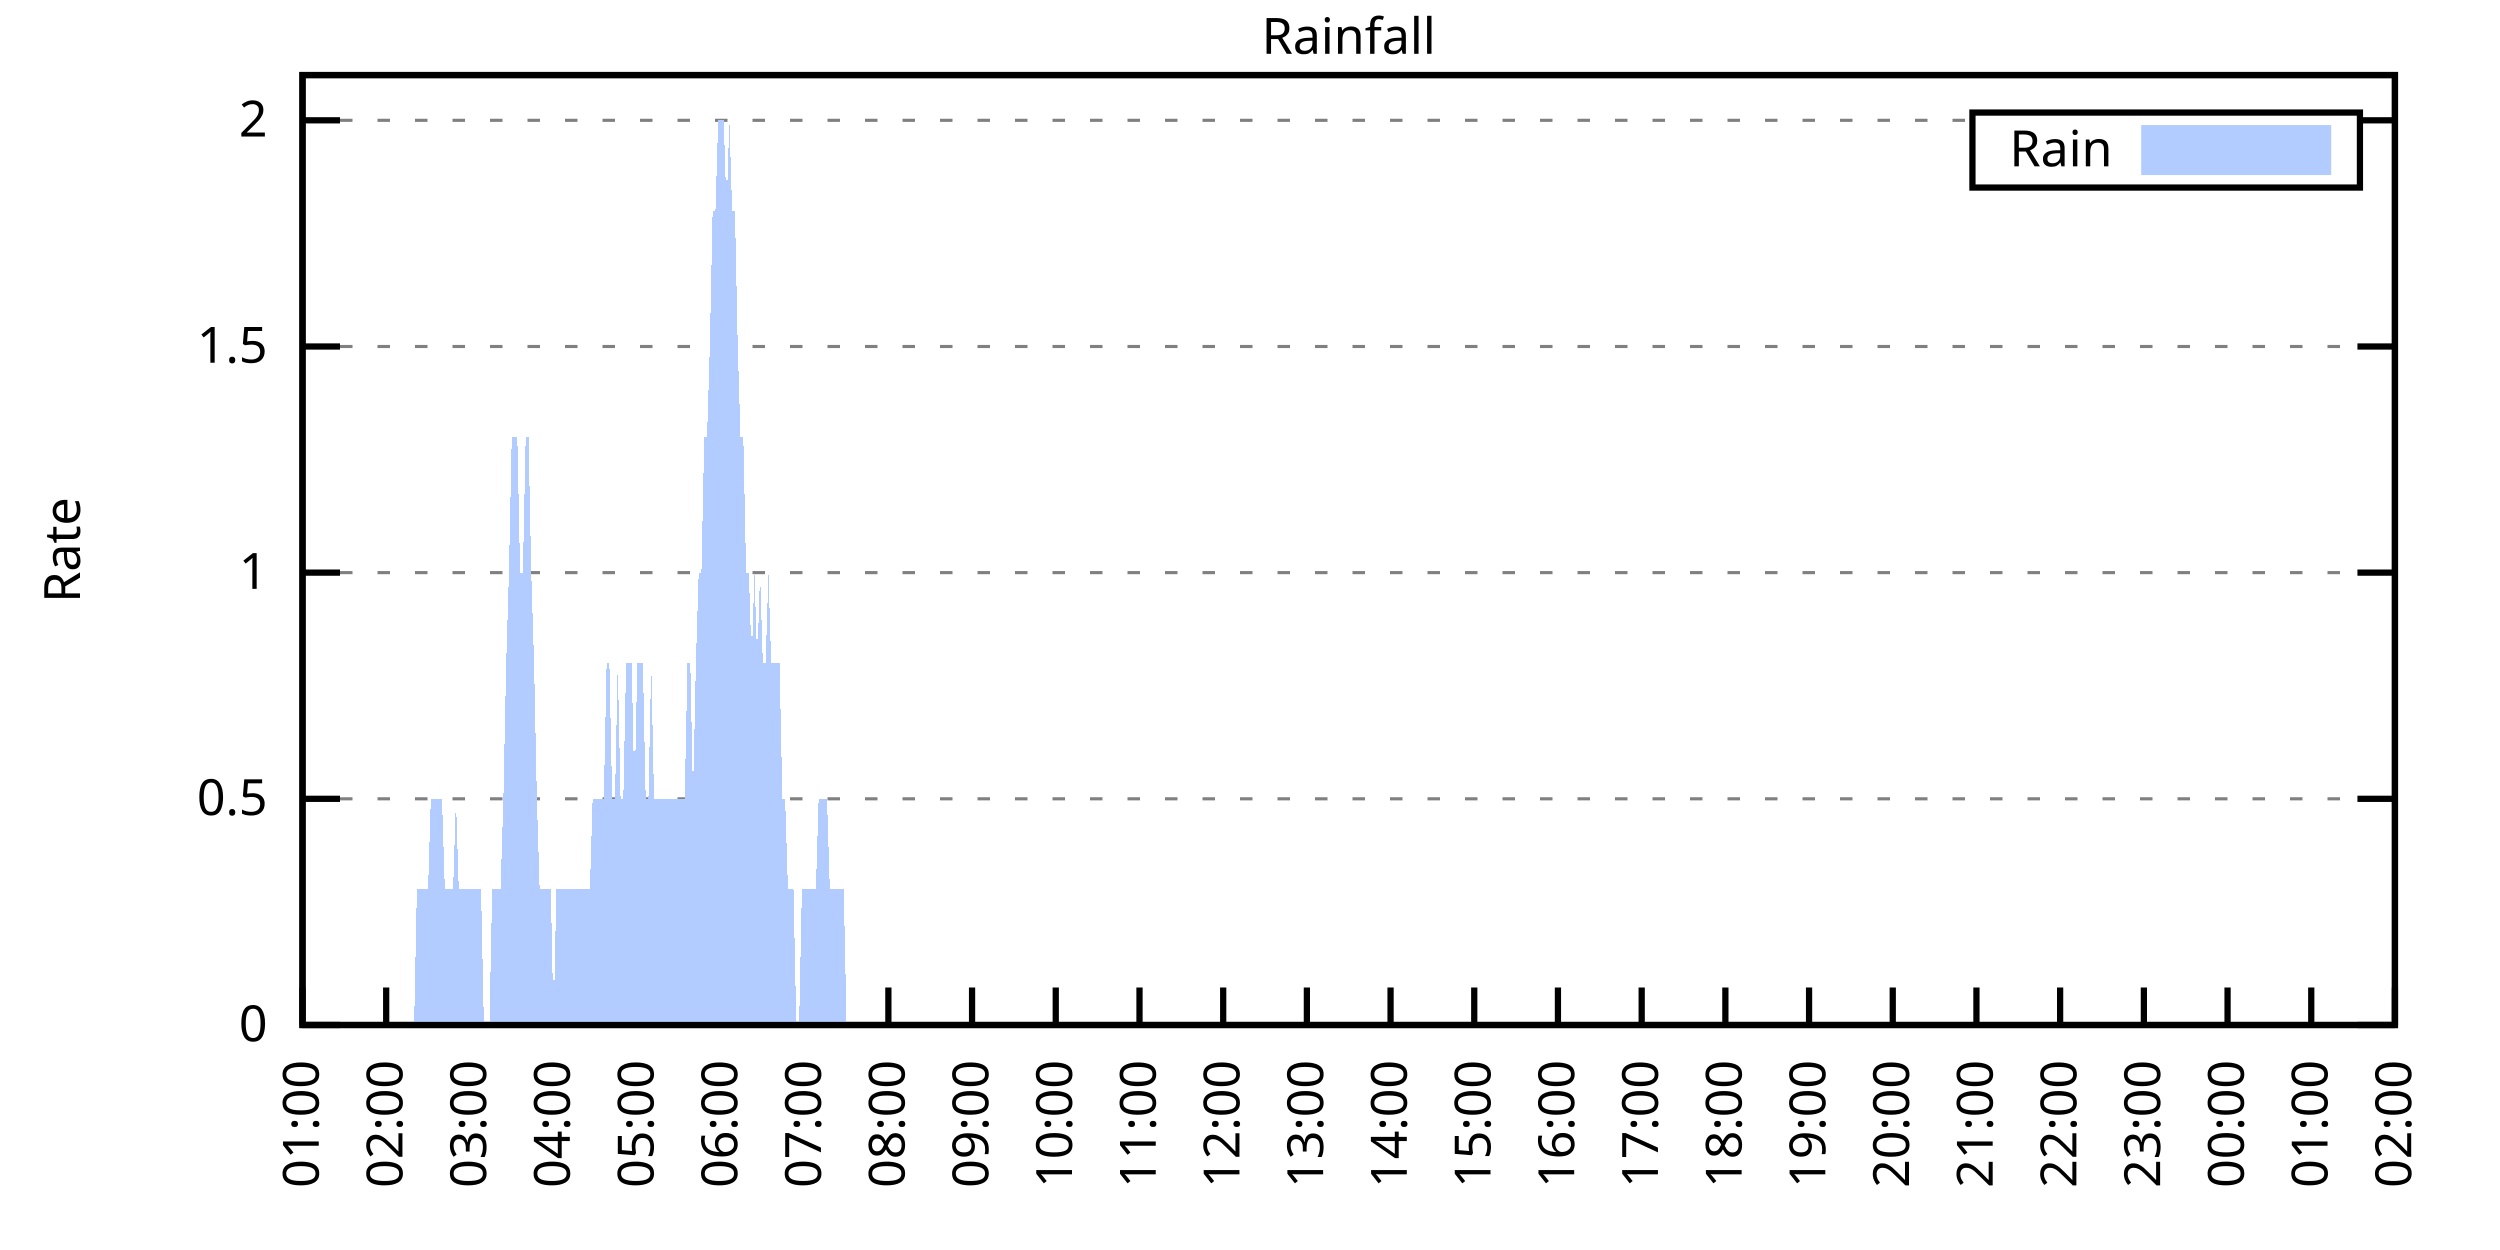
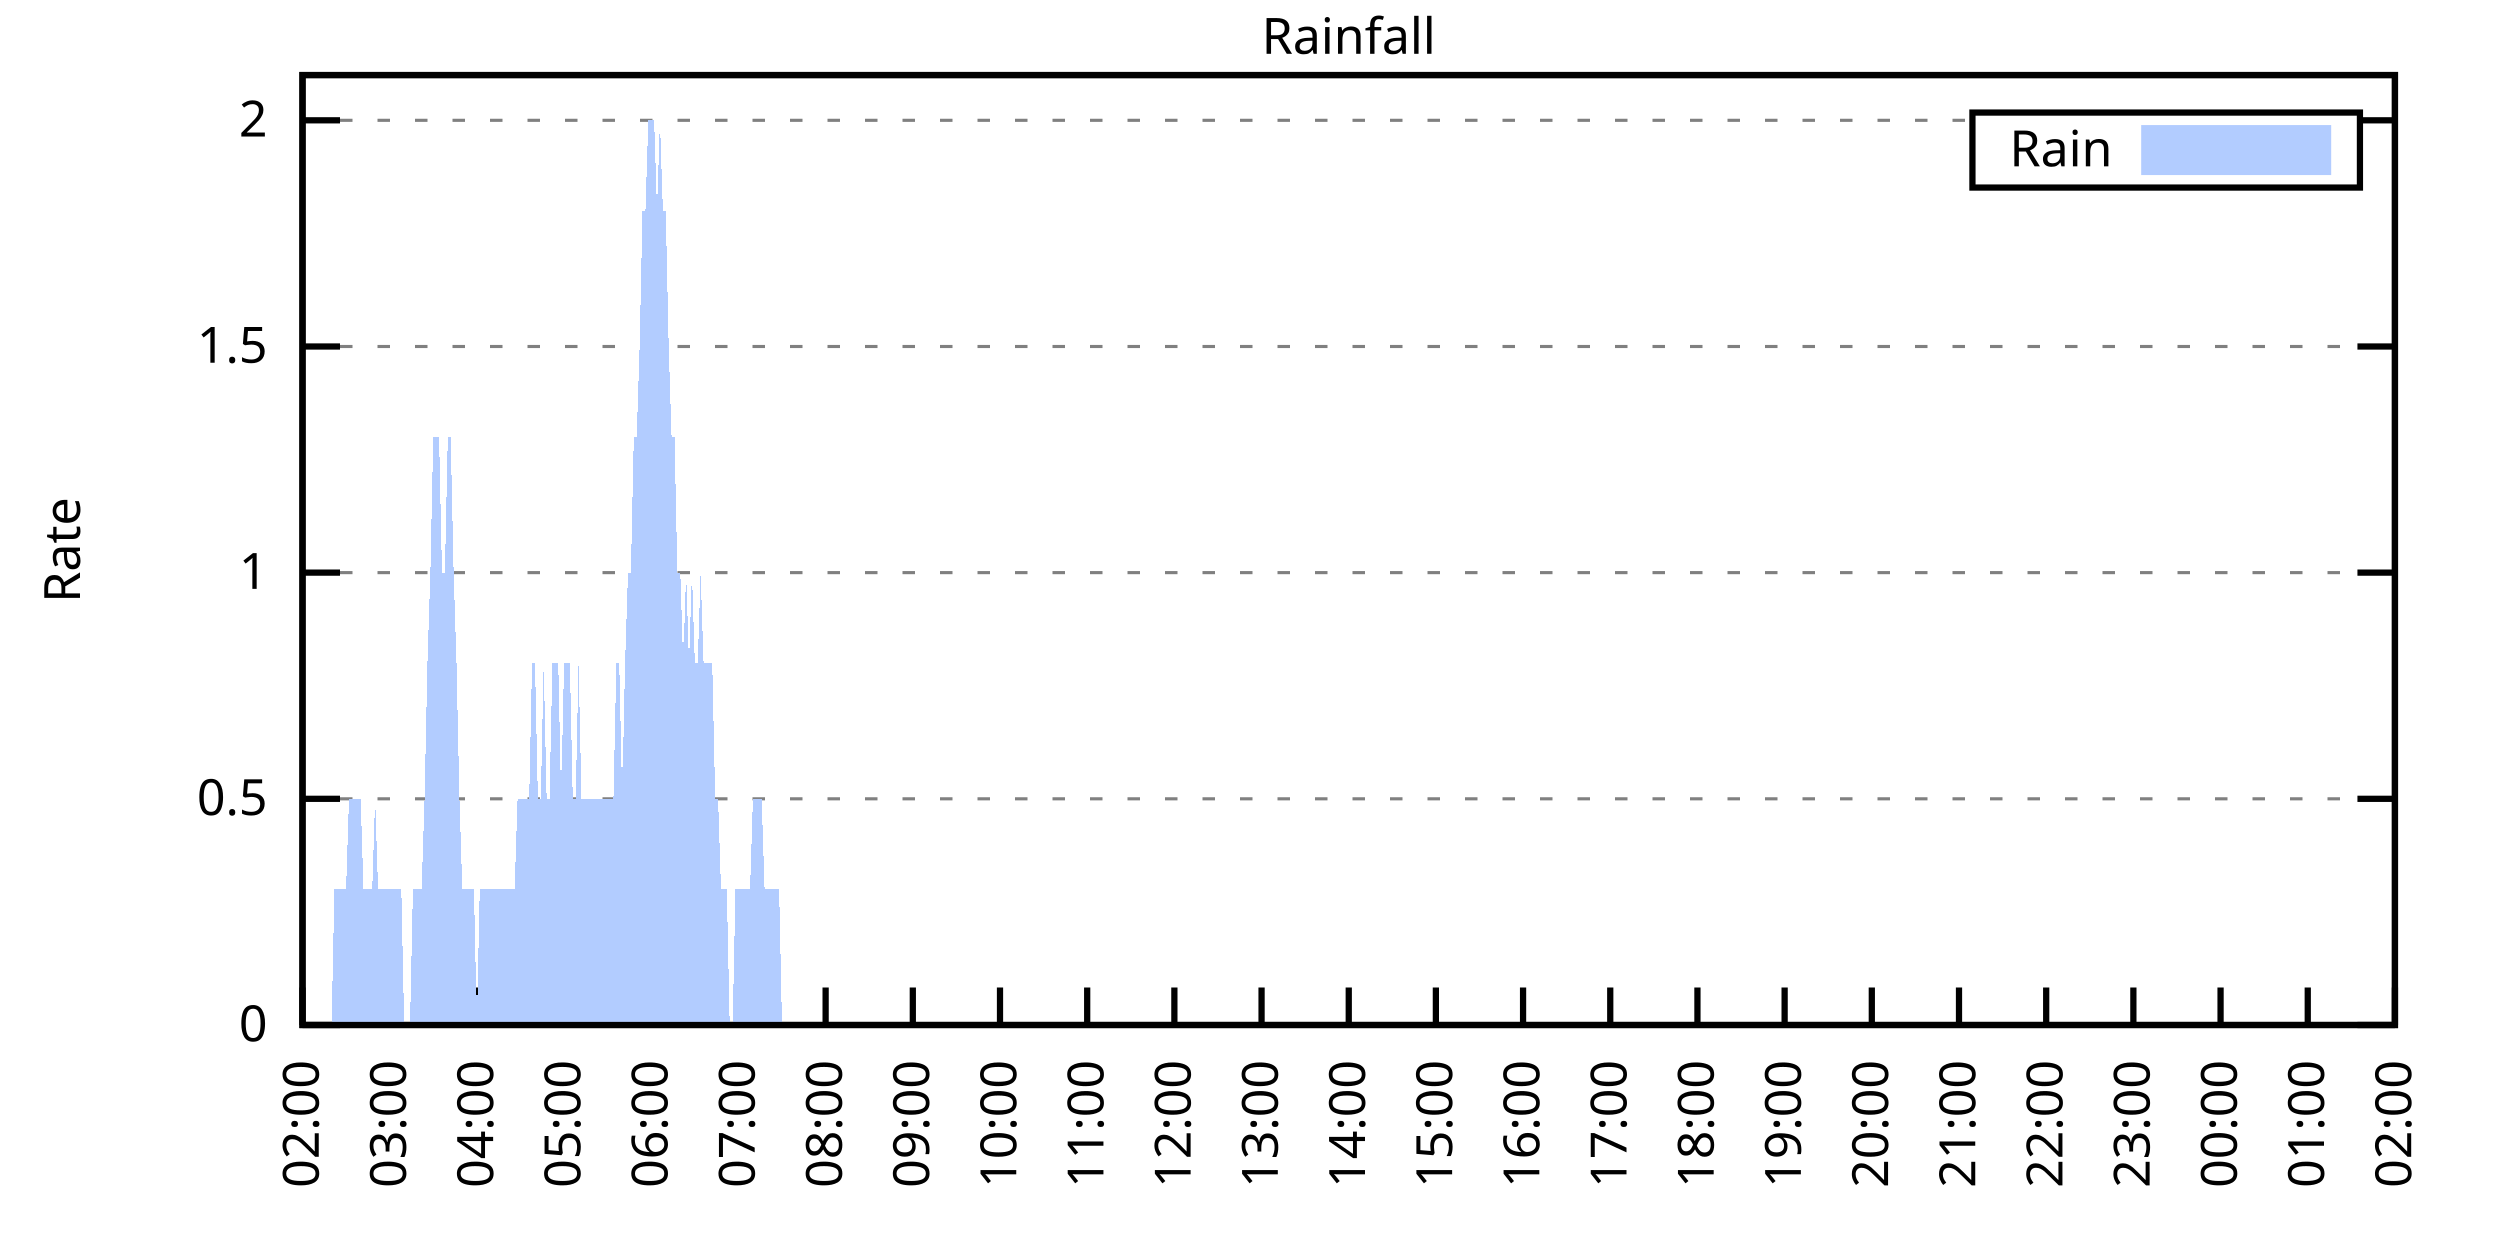
<svg xmlns="http://www.w3.org/2000/svg" xmlns:xlink="http://www.w3.org/1999/xlink" width="400" height="200" viewBox="0 0 400 200">
  <g id="gnuplot_canvas">
    <rect x="0" y="0" width="400" height="200" fill="none" />
    <defs>
      <circle id="gpDot" r="0.5" stroke-width="0.5" stroke="currentColor" />
      <path id="gpPt0" stroke-width="0.333" stroke="currentColor" d="M-1,0 h2 M0,-1 v2" />
      <path id="gpPt1" stroke-width="0.333" stroke="currentColor" d="M-1,-1 L1,1 M1,-1 L-1,1" />
      <path id="gpPt2" stroke-width="0.333" stroke="currentColor" d="M-1,0 L1,0 M0,-1 L0,1 M-1,-1 L1,1 M-1,1 L1,-1" />
      <rect id="gpPt3" stroke-width="0.333" stroke="currentColor" x="-1" y="-1" width="2" height="2" />
      <rect id="gpPt4" stroke-width="0.333" stroke="currentColor" fill="currentColor" x="-1" y="-1" width="2" height="2" />
      <circle id="gpPt5" stroke-width="0.333" stroke="currentColor" cx="0" cy="0" r="1" />
      <use xlink:href="#gpPt5" id="gpPt6" fill="currentColor" stroke="none" />
      <path id="gpPt7" stroke-width="0.333" stroke="currentColor" d="M0,-1.33 L-1.33,0.67 L1.33,0.67 z" />
      <use xlink:href="#gpPt7" id="gpPt8" fill="currentColor" stroke="none" />
      <use xlink:href="#gpPt7" id="gpPt9" stroke="currentColor" transform="rotate(180)" />
      <use xlink:href="#gpPt9" id="gpPt10" fill="currentColor" stroke="none" />
      <use xlink:href="#gpPt3" id="gpPt11" stroke="currentColor" transform="rotate(45)" />
      <use xlink:href="#gpPt11" id="gpPt12" fill="currentColor" stroke="none" />
      <path id="gpPt13" stroke-width="0.333" stroke="currentColor" d="M0,1.330 L1.265,0.411 L0.782,-1.067 L-0.782,-1.076 L-1.265,0.411 z" />
      <use xlink:href="#gpPt13" id="gpPt14" fill="currentColor" stroke="none" />
      <filter id="textbox" filterUnits="objectBoundingBox" x="0" y="0" height="1" width="1">
        <feFlood flood-color="white" flood-opacity="1" result="bgnd" />
        <feComposite in="SourceGraphic" in2="bgnd" operator="atop" />
      </filter>
      <filter id="greybox" filterUnits="objectBoundingBox" x="0" y="0" height="1" width="1">
        <feFlood flood-color="lightgrey" flood-opacity="1" result="grey" />
        <feComposite in="SourceGraphic" in2="grey" operator="atop" />
      </filter>
    </defs>
    <g fill="none" color="white" stroke="currentColor" stroke-width="1.00" stroke-linecap="butt" stroke-linejoin="miter">
</g>
    <g fill="none" color="black" stroke="currentColor" stroke-width="1.00" stroke-linecap="butt" stroke-linejoin="miter">
      <g stroke="none" shape-rendering="crispEdges">
        <polygon fill="rgb(255, 255, 255)" points="48.40,164.00 383.18,164.00 383.18,12.02 48.40,12.02 " />
      </g>
    </g>
    <g fill="none" color="black" stroke="currentColor" stroke-width="1.00" stroke-linecap="butt" stroke-linejoin="miter">
</g>
    <g fill="none" color="black" stroke="black" stroke-width="0.50" stroke-linecap="butt" stroke-linejoin="miter">
</g>
    <g fill="none" color="gray" stroke="currentColor" stroke-width="0.50" stroke-linecap="butt" stroke-linejoin="miter">
      <path stroke="gray" stroke-dasharray="2,4" class="gridline" d="M48.40,164.00 L383.19,164.00  " />
    </g>
    <g fill="none" color="gray" stroke="gray" stroke-width="1.00" stroke-linecap="butt" stroke-linejoin="miter">
</g>
    <g fill="none" color="black" stroke="currentColor" stroke-width="1.00" stroke-linecap="butt" stroke-linejoin="miter">
      <path stroke="black" d="M48.40,164.00 L54.40,164.00 M383.19,164.00 L377.19,164.00  " />
      <g transform="translate(42.80,166.60)" stroke="none" fill="black" font-family="Sans" font-size="8.00" text-anchor="end">
        <text>
          <tspan font-family="Sans"> 0</tspan>
        </text>
      </g>
    </g>
    <g fill="none" color="black" stroke="currentColor" stroke-width="1.00" stroke-linecap="butt" stroke-linejoin="miter">
</g>
    <g fill="none" color="black" stroke="black" stroke-width="0.50" stroke-linecap="butt" stroke-linejoin="miter">
</g>
    <g fill="none" color="gray" stroke="currentColor" stroke-width="0.50" stroke-linecap="butt" stroke-linejoin="miter">
      <path stroke="gray" stroke-dasharray="2,4" class="gridline" d="M48.40,127.81 L383.19,127.81  " />
    </g>
    <g fill="none" color="gray" stroke="gray" stroke-width="1.00" stroke-linecap="butt" stroke-linejoin="miter">
</g>
    <g fill="none" color="black" stroke="currentColor" stroke-width="1.00" stroke-linecap="butt" stroke-linejoin="miter">
      <path stroke="black" d="M48.40,127.81 L54.40,127.81 M383.19,127.81 L377.19,127.81  " />
      <g transform="translate(42.80,130.41)" stroke="none" fill="black" font-family="Sans" font-size="8.00" text-anchor="end">
        <text>
          <tspan font-family="Sans"> 0.5</tspan>
        </text>
      </g>
    </g>
    <g fill="none" color="black" stroke="currentColor" stroke-width="1.00" stroke-linecap="butt" stroke-linejoin="miter">
</g>
    <g fill="none" color="black" stroke="black" stroke-width="0.50" stroke-linecap="butt" stroke-linejoin="miter">
</g>
    <g fill="none" color="gray" stroke="currentColor" stroke-width="0.50" stroke-linecap="butt" stroke-linejoin="miter">
      <path stroke="gray" stroke-dasharray="2,4" class="gridline" d="M48.40,91.62 L383.19,91.62  " />
    </g>
    <g fill="none" color="gray" stroke="gray" stroke-width="1.00" stroke-linecap="butt" stroke-linejoin="miter">
</g>
    <g fill="none" color="black" stroke="currentColor" stroke-width="1.00" stroke-linecap="butt" stroke-linejoin="miter">
      <path stroke="black" d="M48.40,91.62 L54.40,91.62 M383.19,91.62 L377.19,91.62  " />
      <g transform="translate(42.80,94.22)" stroke="none" fill="black" font-family="Sans" font-size="8.00" text-anchor="end">
        <text>
          <tspan font-family="Sans"> 1</tspan>
        </text>
      </g>
    </g>
    <g fill="none" color="black" stroke="currentColor" stroke-width="1.00" stroke-linecap="butt" stroke-linejoin="miter">
</g>
    <g fill="none" color="black" stroke="black" stroke-width="0.50" stroke-linecap="butt" stroke-linejoin="miter">
</g>
    <g fill="none" color="gray" stroke="currentColor" stroke-width="0.50" stroke-linecap="butt" stroke-linejoin="miter">
      <path stroke="gray" stroke-dasharray="2,4" class="gridline" d="M48.40,55.44 L383.19,55.44  " />
    </g>
    <g fill="none" color="gray" stroke="gray" stroke-width="1.00" stroke-linecap="butt" stroke-linejoin="miter">
</g>
    <g fill="none" color="black" stroke="currentColor" stroke-width="1.00" stroke-linecap="butt" stroke-linejoin="miter">
      <path stroke="black" d="M48.40,55.44 L54.40,55.44 M383.19,55.44 L377.19,55.44  " />
      <g transform="translate(42.80,58.04)" stroke="none" fill="black" font-family="Sans" font-size="8.00" text-anchor="end">
        <text>
          <tspan font-family="Sans"> 1.5</tspan>
        </text>
      </g>
    </g>
    <g fill="none" color="black" stroke="currentColor" stroke-width="1.00" stroke-linecap="butt" stroke-linejoin="miter">
</g>
    <g fill="none" color="black" stroke="black" stroke-width="0.50" stroke-linecap="butt" stroke-linejoin="miter">
</g>
    <g fill="none" color="gray" stroke="currentColor" stroke-width="0.50" stroke-linecap="butt" stroke-linejoin="miter">
      <path stroke="gray" stroke-dasharray="2,4" class="gridline" d="M48.40,19.25 L315.59,19.25 M377.59,19.25 L383.19,19.25  " />
    </g>
    <g fill="none" color="gray" stroke="gray" stroke-width="1.00" stroke-linecap="butt" stroke-linejoin="miter">
</g>
    <g fill="none" color="black" stroke="currentColor" stroke-width="1.00" stroke-linecap="butt" stroke-linejoin="miter">
      <path stroke="black" d="M48.40,19.25 L54.40,19.25 M383.19,19.25 L377.19,19.25  " />
      <g transform="translate(42.80,21.85)" stroke="none" fill="black" font-family="Sans" font-size="8.00" text-anchor="end">
        <text>
          <tspan font-family="Sans"> 2</tspan>
        </text>
      </g>
    </g>
    <g fill="none" color="black" stroke="currentColor" stroke-width="1.00" stroke-linecap="butt" stroke-linejoin="miter">
      <path stroke="black" d="M48.40,164.00 L48.40,158.00  " />
      <g transform="translate(51.00,169.60) rotate(270.00)" stroke="none" fill="black" font-family="Sans" font-size="8.00" text-anchor="end">
        <text>
-           <tspan font-family="Sans">01:00</tspan>
-         </text>
-       </g>
-     </g>
-     <g fill="none" color="black" stroke="currentColor" stroke-width="1.00" stroke-linecap="butt" stroke-linejoin="miter">
-       <path stroke="black" d="M61.79,164.00 L61.79,158.00  " />
-       <g transform="translate(64.39,169.60) rotate(270.00)" stroke="none" fill="black" font-family="Sans" font-size="8.00" text-anchor="end">
-         <text>
          <tspan font-family="Sans">02:00</tspan>
        </text>
      </g>
    </g>
    <g fill="none" color="black" stroke="currentColor" stroke-width="1.00" stroke-linecap="butt" stroke-linejoin="miter">
-       <path stroke="black" d="M75.18,164.00 L75.18,158.00  " />
-       <g transform="translate(77.78,169.60) rotate(270.00)" stroke="none" fill="black" font-family="Sans" font-size="8.00" text-anchor="end">
+       <path stroke="black" d="M62.35,164.00 L62.35,158.00  " />
+       <g transform="translate(64.95,169.60) rotate(270.00)" stroke="none" fill="black" font-family="Sans" font-size="8.00" text-anchor="end">
        <text>
          <tspan font-family="Sans">03:00</tspan>
        </text>
      </g>
    </g>
    <g fill="none" color="black" stroke="currentColor" stroke-width="1.00" stroke-linecap="butt" stroke-linejoin="miter">
-       <path stroke="black" d="M88.57,164.00 L88.57,158.00  " />
-       <g transform="translate(91.17,169.60) rotate(270.00)" stroke="none" fill="black" font-family="Sans" font-size="8.00" text-anchor="end">
+       <path stroke="black" d="M76.30,164.00 L76.30,158.00  " />
+       <g transform="translate(78.90,169.60) rotate(270.00)" stroke="none" fill="black" font-family="Sans" font-size="8.00" text-anchor="end">
        <text>
          <tspan font-family="Sans">04:00</tspan>
        </text>
      </g>
    </g>
    <g fill="none" color="black" stroke="currentColor" stroke-width="1.00" stroke-linecap="butt" stroke-linejoin="miter">
-       <path stroke="black" d="M101.97,164.00 L101.97,158.00  " />
-       <g transform="translate(104.57,169.60) rotate(270.00)" stroke="none" fill="black" font-family="Sans" font-size="8.00" text-anchor="end">
+       <path stroke="black" d="M90.25,164.00 L90.25,158.00  " />
+       <g transform="translate(92.85,169.60) rotate(270.00)" stroke="none" fill="black" font-family="Sans" font-size="8.00" text-anchor="end">
        <text>
          <tspan font-family="Sans">05:00</tspan>
        </text>
      </g>
    </g>
    <g fill="none" color="black" stroke="currentColor" stroke-width="1.00" stroke-linecap="butt" stroke-linejoin="miter">
-       <path stroke="black" d="M115.36,164.00 L115.36,158.00  " />
-       <g transform="translate(117.96,169.60) rotate(270.00)" stroke="none" fill="black" font-family="Sans" font-size="8.00" text-anchor="end">
+       <path stroke="black" d="M104.20,164.00 L104.20,158.00  " />
+       <g transform="translate(106.80,169.60) rotate(270.00)" stroke="none" fill="black" font-family="Sans" font-size="8.00" text-anchor="end">
        <text>
          <tspan font-family="Sans">06:00</tspan>
        </text>
      </g>
    </g>
    <g fill="none" color="black" stroke="currentColor" stroke-width="1.00" stroke-linecap="butt" stroke-linejoin="miter">
-       <path stroke="black" d="M128.75,164.00 L128.75,158.00  " />
-       <g transform="translate(131.35,169.60) rotate(270.00)" stroke="none" fill="black" font-family="Sans" font-size="8.00" text-anchor="end">
+       <path stroke="black" d="M118.15,164.00 L118.15,158.00  " />
+       <g transform="translate(120.75,169.60) rotate(270.00)" stroke="none" fill="black" font-family="Sans" font-size="8.00" text-anchor="end">
        <text>
          <tspan font-family="Sans">07:00</tspan>
        </text>
      </g>
    </g>
    <g fill="none" color="black" stroke="currentColor" stroke-width="1.00" stroke-linecap="butt" stroke-linejoin="miter">
-       <path stroke="black" d="M142.14,164.00 L142.14,158.00  " />
-       <g transform="translate(144.74,169.60) rotate(270.00)" stroke="none" fill="black" font-family="Sans" font-size="8.00" text-anchor="end">
+       <path stroke="black" d="M132.10,164.00 L132.10,158.00  " />
+       <g transform="translate(134.70,169.60) rotate(270.00)" stroke="none" fill="black" font-family="Sans" font-size="8.00" text-anchor="end">
        <text>
          <tspan font-family="Sans">08:00</tspan>
        </text>
      </g>
    </g>
    <g fill="none" color="black" stroke="currentColor" stroke-width="1.00" stroke-linecap="butt" stroke-linejoin="miter">
-       <path stroke="black" d="M155.53,164.00 L155.53,158.00  " />
-       <g transform="translate(158.13,169.60) rotate(270.00)" stroke="none" fill="black" font-family="Sans" font-size="8.00" text-anchor="end">
+       <path stroke="black" d="M146.05,164.00 L146.05,158.00  " />
+       <g transform="translate(148.65,169.60) rotate(270.00)" stroke="none" fill="black" font-family="Sans" font-size="8.00" text-anchor="end">
        <text>
          <tspan font-family="Sans">09:00</tspan>
        </text>
      </g>
    </g>
    <g fill="none" color="black" stroke="currentColor" stroke-width="1.00" stroke-linecap="butt" stroke-linejoin="miter">
-       <path stroke="black" d="M168.92,164.00 L168.92,158.00  " />
-       <g transform="translate(171.52,169.60) rotate(270.00)" stroke="none" fill="black" font-family="Sans" font-size="8.00" text-anchor="end">
+       <path stroke="black" d="M160.00,164.00 L160.00,158.00  " />
+       <g transform="translate(162.60,169.60) rotate(270.00)" stroke="none" fill="black" font-family="Sans" font-size="8.00" text-anchor="end">
        <text>
          <tspan font-family="Sans">10:00</tspan>
        </text>
      </g>
    </g>
    <g fill="none" color="black" stroke="currentColor" stroke-width="1.00" stroke-linecap="butt" stroke-linejoin="miter">
-       <path stroke="black" d="M182.32,164.00 L182.32,158.00  " />
-       <g transform="translate(184.92,169.60) rotate(270.00)" stroke="none" fill="black" font-family="Sans" font-size="8.00" text-anchor="end">
+       <path stroke="black" d="M173.95,164.00 L173.95,158.00  " />
+       <g transform="translate(176.55,169.60) rotate(270.00)" stroke="none" fill="black" font-family="Sans" font-size="8.00" text-anchor="end">
        <text>
          <tspan font-family="Sans">11:00</tspan>
        </text>
      </g>
    </g>
    <g fill="none" color="black" stroke="currentColor" stroke-width="1.00" stroke-linecap="butt" stroke-linejoin="miter">
-       <path stroke="black" d="M195.71,164.00 L195.71,158.00  " />
-       <g transform="translate(198.31,169.60) rotate(270.00)" stroke="none" fill="black" font-family="Sans" font-size="8.00" text-anchor="end">
+       <path stroke="black" d="M187.90,164.00 L187.90,158.00  " />
+       <g transform="translate(190.50,169.60) rotate(270.00)" stroke="none" fill="black" font-family="Sans" font-size="8.00" text-anchor="end">
        <text>
          <tspan font-family="Sans">12:00</tspan>
        </text>
      </g>
    </g>
    <g fill="none" color="black" stroke="currentColor" stroke-width="1.00" stroke-linecap="butt" stroke-linejoin="miter">
-       <path stroke="black" d="M209.10,164.00 L209.10,158.00  " />
-       <g transform="translate(211.70,169.60) rotate(270.00)" stroke="none" fill="black" font-family="Sans" font-size="8.00" text-anchor="end">
+       <path stroke="black" d="M201.85,164.00 L201.85,158.00  " />
+       <g transform="translate(204.45,169.60) rotate(270.00)" stroke="none" fill="black" font-family="Sans" font-size="8.00" text-anchor="end">
        <text>
          <tspan font-family="Sans">13:00</tspan>
        </text>
      </g>
    </g>
    <g fill="none" color="black" stroke="currentColor" stroke-width="1.00" stroke-linecap="butt" stroke-linejoin="miter">
-       <path stroke="black" d="M222.49,164.00 L222.49,158.00  " />
-       <g transform="translate(225.09,169.60) rotate(270.00)" stroke="none" fill="black" font-family="Sans" font-size="8.00" text-anchor="end">
+       <path stroke="black" d="M215.80,164.00 L215.80,158.00  " />
+       <g transform="translate(218.40,169.60) rotate(270.00)" stroke="none" fill="black" font-family="Sans" font-size="8.00" text-anchor="end">
        <text>
          <tspan font-family="Sans">14:00</tspan>
        </text>
      </g>
    </g>
    <g fill="none" color="black" stroke="currentColor" stroke-width="1.00" stroke-linecap="butt" stroke-linejoin="miter">
-       <path stroke="black" d="M235.88,164.00 L235.88,158.00  " />
-       <g transform="translate(238.48,169.60) rotate(270.00)" stroke="none" fill="black" font-family="Sans" font-size="8.00" text-anchor="end">
+       <path stroke="black" d="M229.74,164.00 L229.74,158.00  " />
+       <g transform="translate(232.34,169.60) rotate(270.00)" stroke="none" fill="black" font-family="Sans" font-size="8.00" text-anchor="end">
        <text>
          <tspan font-family="Sans">15:00</tspan>
        </text>
      </g>
    </g>
    <g fill="none" color="black" stroke="currentColor" stroke-width="1.00" stroke-linecap="butt" stroke-linejoin="miter">
-       <path stroke="black" d="M249.27,164.00 L249.27,158.00  " />
-       <g transform="translate(251.87,169.60) rotate(270.00)" stroke="none" fill="black" font-family="Sans" font-size="8.00" text-anchor="end">
+       <path stroke="black" d="M243.69,164.00 L243.69,158.00  " />
+       <g transform="translate(246.29,169.60) rotate(270.00)" stroke="none" fill="black" font-family="Sans" font-size="8.00" text-anchor="end">
        <text>
          <tspan font-family="Sans">16:00</tspan>
        </text>
      </g>
    </g>
    <g fill="none" color="black" stroke="currentColor" stroke-width="1.00" stroke-linecap="butt" stroke-linejoin="miter">
-       <path stroke="black" d="M262.67,164.00 L262.67,158.00  " />
-       <g transform="translate(265.27,169.60) rotate(270.00)" stroke="none" fill="black" font-family="Sans" font-size="8.00" text-anchor="end">
+       <path stroke="black" d="M257.64,164.00 L257.64,158.00  " />
+       <g transform="translate(260.24,169.60) rotate(270.00)" stroke="none" fill="black" font-family="Sans" font-size="8.00" text-anchor="end">
        <text>
          <tspan font-family="Sans">17:00</tspan>
        </text>
      </g>
    </g>
    <g fill="none" color="black" stroke="currentColor" stroke-width="1.00" stroke-linecap="butt" stroke-linejoin="miter">
-       <path stroke="black" d="M276.06,164.00 L276.06,158.00  " />
-       <g transform="translate(278.66,169.60) rotate(270.00)" stroke="none" fill="black" font-family="Sans" font-size="8.00" text-anchor="end">
+       <path stroke="black" d="M271.59,164.00 L271.59,158.00  " />
+       <g transform="translate(274.19,169.60) rotate(270.00)" stroke="none" fill="black" font-family="Sans" font-size="8.00" text-anchor="end">
        <text>
          <tspan font-family="Sans">18:00</tspan>
        </text>
      </g>
    </g>
    <g fill="none" color="black" stroke="currentColor" stroke-width="1.00" stroke-linecap="butt" stroke-linejoin="miter">
-       <path stroke="black" d="M289.45,164.00 L289.45,158.00  " />
-       <g transform="translate(292.05,169.60) rotate(270.00)" stroke="none" fill="black" font-family="Sans" font-size="8.00" text-anchor="end">
+       <path stroke="black" d="M285.54,164.00 L285.54,158.00  " />
+       <g transform="translate(288.14,169.60) rotate(270.00)" stroke="none" fill="black" font-family="Sans" font-size="8.00" text-anchor="end">
        <text>
          <tspan font-family="Sans">19:00</tspan>
        </text>
      </g>
    </g>
    <g fill="none" color="black" stroke="currentColor" stroke-width="1.00" stroke-linecap="butt" stroke-linejoin="miter">
-       <path stroke="black" d="M302.84,164.00 L302.84,158.00  " />
-       <g transform="translate(305.44,169.60) rotate(270.00)" stroke="none" fill="black" font-family="Sans" font-size="8.00" text-anchor="end">
+       <path stroke="black" d="M299.49,164.00 L299.49,158.00  " />
+       <g transform="translate(302.09,169.60) rotate(270.00)" stroke="none" fill="black" font-family="Sans" font-size="8.00" text-anchor="end">
        <text>
          <tspan font-family="Sans">20:00</tspan>
        </text>
      </g>
    </g>
    <g fill="none" color="black" stroke="currentColor" stroke-width="1.00" stroke-linecap="butt" stroke-linejoin="miter">
-       <path stroke="black" d="M316.23,164.00 L316.23,158.00  " />
-       <g transform="translate(318.83,169.60) rotate(270.00)" stroke="none" fill="black" font-family="Sans" font-size="8.00" text-anchor="end">
+       <path stroke="black" d="M313.44,164.00 L313.44,158.00  " />
+       <g transform="translate(316.04,169.60) rotate(270.00)" stroke="none" fill="black" font-family="Sans" font-size="8.00" text-anchor="end">
        <text>
          <tspan font-family="Sans">21:00</tspan>
        </text>
      </g>
    </g>
    <g fill="none" color="black" stroke="currentColor" stroke-width="1.00" stroke-linecap="butt" stroke-linejoin="miter">
-       <path stroke="black" d="M329.62,164.00 L329.62,158.00  " />
-       <g transform="translate(332.22,169.60) rotate(270.00)" stroke="none" fill="black" font-family="Sans" font-size="8.00" text-anchor="end">
+       <path stroke="black" d="M327.39,164.00 L327.39,158.00  " />
+       <g transform="translate(329.99,169.60) rotate(270.00)" stroke="none" fill="black" font-family="Sans" font-size="8.00" text-anchor="end">
        <text>
          <tspan font-family="Sans">22:00</tspan>
        </text>
      </g>
    </g>
    <g fill="none" color="black" stroke="currentColor" stroke-width="1.00" stroke-linecap="butt" stroke-linejoin="miter">
-       <path stroke="black" d="M343.02,164.00 L343.02,158.00  " />
-       <g transform="translate(345.62,169.60) rotate(270.00)" stroke="none" fill="black" font-family="Sans" font-size="8.00" text-anchor="end">
+       <path stroke="black" d="M341.34,164.00 L341.34,158.00  " />
+       <g transform="translate(343.94,169.60) rotate(270.00)" stroke="none" fill="black" font-family="Sans" font-size="8.00" text-anchor="end">
        <text>
          <tspan font-family="Sans">23:00</tspan>
        </text>
      </g>
    </g>
    <g fill="none" color="black" stroke="currentColor" stroke-width="1.00" stroke-linecap="butt" stroke-linejoin="miter">
-       <path stroke="black" d="M356.41,164.00 L356.41,158.00  " />
-       <g transform="translate(359.01,169.60) rotate(270.00)" stroke="none" fill="black" font-family="Sans" font-size="8.00" text-anchor="end">
+       <path stroke="black" d="M355.29,164.00 L355.29,158.00  " />
+       <g transform="translate(357.89,169.60) rotate(270.00)" stroke="none" fill="black" font-family="Sans" font-size="8.00" text-anchor="end">
        <text>
          <tspan font-family="Sans">00:00</tspan>
        </text>
      </g>
    </g>
    <g fill="none" color="black" stroke="currentColor" stroke-width="1.00" stroke-linecap="butt" stroke-linejoin="miter">
-       <path stroke="black" d="M369.80,164.00 L369.80,158.00  " />
-       <g transform="translate(372.40,169.60) rotate(270.00)" stroke="none" fill="black" font-family="Sans" font-size="8.00" text-anchor="end">
+       <path stroke="black" d="M369.24,164.00 L369.24,158.00  " />
+       <g transform="translate(371.84,169.60) rotate(270.00)" stroke="none" fill="black" font-family="Sans" font-size="8.00" text-anchor="end">
        <text>
          <tspan font-family="Sans">01:00</tspan>
        </text>
      </g>
    </g>
    <g fill="none" color="black" stroke="currentColor" stroke-width="1.00" stroke-linecap="butt" stroke-linejoin="miter">
      <path stroke="black" d="M383.19,164.00 L383.19,158.00  " />
      <g transform="translate(385.79,169.60) rotate(270.00)" stroke="none" fill="black" font-family="Sans" font-size="8.00" text-anchor="end">
        <text>
          <tspan font-family="Sans">02:00</tspan>
        </text>
      </g>
    </g>
    <g fill="none" color="black" stroke="currentColor" stroke-width="1.00" stroke-linecap="butt" stroke-linejoin="miter">
</g>
    <g fill="none" color="black" stroke="currentColor" stroke-width="1.00" stroke-linecap="butt" stroke-linejoin="miter">
      <path stroke="black" d="M48.40,12.01 L48.40,164.00 L383.19,164.00 L383.19,12.01 L48.40,12.01 Z  " />
    </g>
    <g fill="none" color="black" stroke="currentColor" stroke-width="1.00" stroke-linecap="butt" stroke-linejoin="miter">
</g>
    <g fill="none" color="black" stroke="currentColor" stroke-width="1.00" stroke-linecap="butt" stroke-linejoin="miter">
      <path stroke="black" d="M315.59,30.01 L315.59,18.01 L377.59,18.01 L377.59,30.01 L315.59,30.01 Z  " />
    </g>
    <g id="Rainfall_plot_1">
      <g fill="none" color="white" stroke="black" stroke-width="2.00" stroke-linecap="butt" stroke-linejoin="miter">
</g>
      <g fill="none" color="black" stroke="currentColor" stroke-width="2.00" stroke-linecap="butt" stroke-linejoin="miter">
        <g transform="translate(337.99,26.61)" stroke="none" fill="black" font-family="Sans" font-size="8.00" text-anchor="end">
          <text>
            <tspan font-family="Sans">Rain</tspan>
          </text>
        </g>
      </g>
      <g fill="none" color="black" stroke="currentColor" stroke-width="2.00" stroke-linecap="butt" stroke-linejoin="miter">
        <g stroke="none" shape-rendering="crispEdges">
          <polygon fill="rgb(178, 204, 255)" points="343.59,27.01 371.99,27.01 371.99,21.01 343.59,21.01 " />
        </g>
        <path stroke="rgb(178, 204, 255)" d="M343.59,27.01 L371.99,27.01 L371.99,21.01 L343.59,21.01 L343.59,27.01 Z  " />
      </g>
      <g fill="none" color="black" stroke="currentColor" stroke-width="2.00" stroke-linecap="butt" stroke-linejoin="miter">
        <g stroke="none" shape-rendering="crispEdges">
-           <polygon fill="rgb(178, 204, 255)" points="58.67,164.00 59.11,164.00 59.56,164.00 60.01,164.00 60.45,164.00 60.90,164.00 61.35,164.00 61.79,164.00 62.24,164.00 62.68,164.00 63.13,164.00 63.58,164.00 64.02,164.00 64.47,164.00 64.92,164.00 65.36,164.00 65.81,164.00 66.26,164.00 66.70,142.29 67.15,142.29 67.59,142.29 68.04,142.29 68.49,142.29 68.93,127.81 69.38,127.81 69.83,127.81 70.27,127.81 70.72,127.81 71.17,142.29 71.61,142.29 72.06,142.29 72.50,142.29 72.95,127.81 73.40,142.29 73.84,142.29 74.29,142.29 74.74,142.29 75.18,142.29 75.63,142.29 76.08,142.29 76.52,142.29 76.97,142.29 77.42,164.00 77.86,164.00 78.31,164.00 78.75,142.29 79.20,142.29 79.65,142.29 80.09,142.29 80.54,127.81 80.99,106.10 81.43,91.62 81.88,69.91 82.33,69.91 82.77,69.91 83.22,91.62 83.66,91.62 84.11,69.91 84.56,69.91 85.00,91.62 85.45,106.10 85.90,127.81 86.34,142.29 86.79,142.29 87.24,142.29 87.68,142.29 88.13,142.29 88.57,164.00 89.02,142.29 89.47,142.29 89.91,142.29 90.36,142.29 90.81,142.29 91.25,142.29 91.70,142.29 92.15,142.29 92.59,142.29 93.04,142.29 93.49,142.29 93.93,142.29 94.38,142.29 94.82,127.81 95.27,127.81 95.72,127.81 96.16,127.81 96.61,127.81 97.06,106.10 97.50,106.10 97.95,127.81 98.40,127.81 98.84,106.10 99.29,127.81 99.73,127.81 100.18,106.10 100.63,106.10 101.07,106.10 101.52,127.81 101.97,106.10 102.41,106.10 102.86,106.10 103.31,127.81 103.75,127.81 104.20,106.10 104.64,127.81 105.09,127.81 105.54,127.81 105.98,127.81 106.43,127.81 106.88,127.81 107.32,127.81 107.77,127.81 108.22,127.81 108.66,127.81 109.11,127.81 109.55,127.81 110.00,106.10 110.45,106.10 110.89,127.81 111.34,106.10 111.79,91.62 112.23,91.62 112.68,69.91 113.13,69.91 113.57,55.44 114.02,33.72 114.47,33.72 114.91,19.25 115.36,19.25 115.80,19.25 116.25,33.72 116.70,19.25 117.14,33.72 117.59,33.72 118.04,55.44 118.48,69.91 118.93,69.91 119.38,91.62 119.82,91.62 120.27,106.10 120.71,91.62 121.16,106.10 121.61,91.62 122.05,106.10 122.50,106.10 122.95,91.62 123.39,106.10 123.84,106.10 124.29,106.10 124.73,106.10 125.18,127.81 125.62,127.81 126.07,142.29 126.52,142.29 126.96,142.29 127.41,164.00 127.86,164.00 128.30,142.29 128.75,142.29 129.20,142.29 129.64,142.29 130.09,142.29 130.54,142.29 130.98,127.81 131.43,127.81 131.87,127.81 132.32,127.81 132.77,142.29 133.21,142.29 133.66,142.29 134.11,142.29 134.55,142.29 135.00,142.29 135.45,164.00 135.89,164.00 136.34,164.00 136.78,164.00 137.23,164.00 137.68,164.00 138.12,164.00 138.57,164.00 139.02,164.00 139.46,164.00 139.91,164.00 140.36,164.00 140.80,164.00 141.25,164.00 141.69,164.00 142.14,164.00 142.59,164.00 143.03,164.00 143.48,164.00 143.93,164.00 144.37,164.00 144.82,164.00 145.27,164.00 145.71,164.00 146.16,164.00 146.61,164.00 147.05,164.00 147.50,164.00 147.94,164.00 148.39,164.00 148.84,164.00 149.28,164.00 149.73,164.00 150.18,164.00 150.62,164.00 151.07,164.00 151.52,164.00 151.96,164.00 152.41,164.00 152.85,164.00 153.30,164.00 153.75,164.00 154.19,164.00 154.64,164.00 155.09,164.00 155.53,164.00 155.98,164.00 156.43,164.00 156.87,164.00 157.32,164.00 157.76,164.00 158.21,164.00 158.66,164.00 159.10,164.00 159.55,164.00 160.00,164.00 160.44,164.00 160.89,164.00 161.34,164.00 161.78,164.00 162.23,164.00 162.67,164.00 163.12,164.00 163.57,164.00 164.01,164.00 164.46,164.00 164.91,164.00 165.35,164.00 165.80,164.00 166.25,164.00 166.69,164.00 167.14,164.00 167.59,164.00 168.03,164.00 168.48,164.00 168.92,164.00 169.37,164.00 169.82,164.00 170.26,164.00 170.71,164.00 171.16,164.00 171.60,164.00 172.05,164.00 172.50,164.00 172.94,164.00 173.39,164.00 173.83,164.00 174.28,164.00 174.73,164.00 175.17,164.00 175.62,164.00 176.07,164.00 176.51,164.00 176.96,164.00 177.41,164.00 177.85,164.00 178.30,164.00 178.74,164.00 179.19,164.00 179.64,164.00 180.08,164.00 180.53,164.00 180.98,164.00 181.42,164.00 181.87,164.00 182.32,164.00 182.76,164.00 183.21,164.00 183.66,164.00 184.10,164.00 184.55,164.00 184.99,164.00 185.44,164.00 185.89,164.00 186.33,164.00 186.78,164.00 187.23,164.00 187.67,164.00 188.12,164.00 188.57,164.00 189.01,164.00 189.46,164.00 189.90,164.00 190.35,164.00 190.80,164.00 191.24,164.00 191.69,164.00 192.14,164.00 192.58,164.00 193.03,164.00 193.48,164.00 193.92,164.00 194.37,164.00 194.81,164.00 195.26,164.00 195.71,164.00 196.15,164.00 196.60,164.00 197.05,164.00 197.49,164.00 197.94,164.00 198.39,164.00 198.83,164.00 199.28,164.00 199.73,164.00 200.17,164.00 200.62,164.00 201.06,164.00 201.51,164.00 201.96,164.00 202.40,164.00 202.85,164.00 203.30,164.00 203.74,164.00 204.19,164.00 204.64,164.00 205.08,164.00 205.53,164.00 205.97,164.00 206.42,164.00 206.87,164.00 207.31,164.00 207.76,164.00 208.21,164.00 208.65,164.00 209.10,164.00 209.55,164.00 209.99,164.00 210.44,164.00 210.88,164.00 211.33,164.00 211.78,164.00 212.22,164.00 212.67,164.00 213.12,164.00 213.56,164.00 214.01,164.00 214.46,164.00 214.90,164.00 215.35,164.00 215.80,164.00 216.24,164.00 216.69,164.00 217.13,164.00 217.58,164.00 218.03,164.00 218.47,164.00 218.92,164.00 219.37,164.00 219.81,164.00 220.26,164.00 220.71,164.00 221.15,164.00 221.60,164.00 222.04,164.00 222.49,164.00 222.94,164.00 223.38,164.00 223.83,164.00 224.28,164.00 224.72,164.00 225.17,164.00 225.62,164.00 226.06,164.00 226.51,164.00 226.95,164.00 227.40,164.00 227.85,164.00 228.29,164.00 228.74,164.00 229.19,164.00 229.63,164.00 230.08,164.00 230.53,164.00 230.97,164.00 231.42,164.00 231.86,164.00 232.31,164.00 232.76,164.00 233.20,164.00 233.65,164.00 234.10,164.00 234.54,164.00 234.99,164.00 235.44,164.00 235.88,164.00 236.33,164.00 236.78,164.00 237.22,164.00 237.67,164.00 238.11,164.00 238.56,164.00 239.01,164.00 239.45,164.00 239.90,164.00 240.35,164.00 240.79,164.00 241.24,164.00 241.69,164.00 242.13,164.00 242.58,164.00 243.02,164.00 243.47,164.00 243.92,164.00 244.36,164.00 244.81,164.00 245.26,164.00 245.70,164.00 246.15,164.00 246.60,164.00 247.04,164.00 247.49,164.00 247.93,164.00 248.38,164.00 248.83,164.00 249.27,164.00 249.72,164.00 250.17,164.00 250.61,164.00 251.06,164.00 251.51,164.00 251.95,164.00 252.40,164.00 252.85,164.00 253.29,164.00 253.74,164.00 254.18,164.00 254.63,164.00 255.08,164.00 255.52,164.00 255.97,164.00 256.42,164.00 256.86,164.00 257.31,164.00 257.76,164.00 258.20,164.00 258.65,164.00 259.09,164.00 259.54,164.00 259.99,164.00 260.43,164.00 260.88,164.00 261.33,164.00 261.77,164.00 262.22,164.00 262.67,164.00 263.11,164.00 263.56,164.00 264.00,164.00 264.45,164.00 264.90,164.00 265.34,164.00 265.79,164.00 266.24,164.00 266.68,164.00 267.13,164.00 267.58,164.00 268.02,164.00 268.47,164.00 268.92,164.00 269.36,164.00 269.81,164.00 270.25,164.00 270.70,164.00 271.15,164.00 271.59,164.00 272.04,164.00 272.49,164.00 272.93,164.00 273.38,164.00 273.83,164.00 274.27,164.00 274.72,164.00 275.16,164.00 275.61,164.00 276.06,164.00 276.50,164.00 276.95,164.00 277.40,164.00 277.84,164.00 278.29,164.00 278.74,164.00 279.18,164.00 279.63,164.00 280.07,164.00 280.52,164.00 280.97,164.00 281.41,164.00 281.86,164.00 282.31,164.00 282.75,164.00 283.20,164.00 283.65,164.00 284.09,164.00 284.54,164.00 284.98,164.00 285.43,164.00 285.88,164.00 286.32,164.00 286.77,164.00 287.22,164.00 287.66,164.00 288.11,164.00 288.56,164.00 289.00,164.00 289.45,164.00 289.90,164.00 290.34,164.00 290.79,164.00 291.23,164.00 291.68,164.00 292.13,164.00 292.57,164.00 293.02,164.00 293.47,164.00 293.91,164.00 294.36,164.00 294.81,164.00 295.25,164.00 295.70,164.00 296.14,164.00 296.59,164.00 297.04,164.00 297.48,164.00 297.93,164.00 298.38,164.00 298.82,164.00 299.27,164.00 299.72,164.00 300.16,164.00 300.61,164.00 301.05,164.00 301.50,164.00 301.95,164.00 302.39,164.00 302.84,164.00 303.29,164.00 303.73,164.00 304.18,164.00 304.63,164.00 305.07,164.00 305.52,164.00 305.97,164.00 306.41,164.00 306.86,164.00 307.30,164.00 307.75,164.00 308.20,164.00 308.64,164.00 309.09,164.00 309.54,164.00 309.98,164.00 310.43,164.00 310.88,164.00 311.32,164.00 311.77,164.00 312.21,164.00 312.66,164.00 313.11,164.00 313.55,164.00 314.00,164.00 314.45,164.00 314.89,164.00 315.34,164.00 315.79,164.00 316.23,164.00 316.68,164.00 317.12,164.00 317.57,164.00 318.02,164.00 318.46,164.00 318.91,164.00 319.36,164.00 319.80,164.00 320.25,164.00 320.70,164.00 321.14,164.00 321.59,164.00 322.04,164.00 322.48,164.00 322.93,164.00 323.37,164.00 323.82,164.00 324.27,164.00 324.71,164.00 325.16,164.00 325.61,164.00 326.05,164.00 326.50,164.00 326.95,164.00 327.39,164.00 327.84,164.00 328.28,164.00 328.73,164.00 329.18,164.00 329.62,164.00 330.07,164.00 330.52,164.00 330.96,164.00 331.41,164.00 331.86,164.00 332.30,164.00 332.75,164.00 333.19,164.00 333.64,164.00 334.09,164.00 334.53,164.00 334.98,164.00 335.43,164.00 335.87,164.00 336.32,164.00 336.77,164.00 337.21,164.00 337.66,164.00 338.10,164.00 338.55,164.00 339.00,164.00 339.44,164.00 339.89,164.00 340.34,164.00 340.78,164.00 341.23,164.00 341.68,164.00 342.12,164.00 342.57,164.00 343.02,164.00 343.46,164.00 343.91,164.00 344.35,164.00 344.80,164.00 345.25,164.00 345.69,164.00 346.14,164.00 346.59,164.00 347.03,164.00 347.48,164.00 347.93,164.00 348.37,164.00 348.82,164.00 349.26,164.00 349.71,164.00 350.16,164.00 350.60,164.00 351.05,164.00 351.50,164.00 351.94,164.00 352.39,164.00 352.84,164.00 353.28,164.00 353.73,164.00 354.17,164.00 354.62,164.00 355.07,164.00 355.51,164.00 355.96,164.00 356.41,164.00 356.85,164.00 357.30,164.00 357.75,164.00 358.19,164.00 358.64,164.00 359.09,164.00 359.53,164.00 359.98,164.00 360.42,164.00 360.87,164.00 361.32,164.00 361.76,164.00 362.21,164.00 362.66,164.00 363.10,164.00 363.55,164.00 364.00,164.00 364.44,164.00 364.89,164.00 365.33,164.00 365.78,164.00 366.23,164.00 366.67,164.00 367.12,164.00 367.57,164.00 368.01,164.00 368.46,164.00 368.91,164.00 369.35,164.00 369.80,164.00 370.24,164.00 370.69,164.00 371.14,164.00 371.58,164.00 372.03,164.00 372.48,164.00 372.92,164.00 373.37,164.00 373.82,164.00 374.26,164.00 374.71,164.00 375.16,164.00 375.60,164.00 376.05,164.00 376.49,164.00 376.94,164.00 377.39,164.00 377.83,164.00 378.28,164.00 378.73,164.00 379.17,164.00 379.62,164.00 379.62,164.00 58.67,164.00 " />
+           <polygon fill="rgb(178, 204, 255)" points="48.86,164.00 49.33,164.00 49.79,164.00 50.26,164.00 50.72,164.00 51.19,164.00 51.65,164.00 52.12,164.00 52.58,164.00 53.05,164.00 53.51,142.29 53.98,142.29 54.44,142.29 54.91,142.29 55.37,142.29 55.84,127.81 56.30,127.81 56.77,127.81 57.23,127.81 57.70,127.81 58.16,142.29 58.63,142.29 59.09,142.29 59.56,142.29 60.02,127.81 60.49,142.29 60.95,142.29 61.42,142.29 61.88,142.29 62.35,142.29 62.81,142.29 63.28,142.29 63.74,142.29 64.21,142.29 64.67,164.00 65.14,164.00 65.60,164.00 66.07,142.29 66.53,142.29 67.00,142.29 67.46,142.29 67.93,127.81 68.39,106.10 68.86,91.62 69.32,69.91 69.79,69.91 70.25,69.91 70.72,91.62 71.18,91.62 71.65,69.91 72.11,69.91 72.58,91.62 73.04,106.10 73.51,127.81 73.97,142.29 74.44,142.29 74.90,142.29 75.37,142.29 75.83,142.29 76.30,164.00 76.76,142.29 77.23,142.29 77.69,142.29 78.16,142.29 78.62,142.29 79.09,142.29 79.55,142.29 80.02,142.29 80.48,142.29 80.95,142.29 81.41,142.29 81.88,142.29 82.34,142.29 82.81,127.81 83.27,127.81 83.74,127.81 84.20,127.81 84.67,127.81 85.13,106.10 85.60,106.10 86.06,127.81 86.53,127.81 86.99,106.10 87.46,127.81 87.92,127.81 88.39,106.10 88.85,106.10 89.32,106.10 89.78,127.81 90.25,106.10 90.71,106.10 91.18,106.10 91.64,127.81 92.11,127.81 92.57,106.10 93.04,127.81 93.50,127.81 93.97,127.81 94.43,127.81 94.90,127.81 95.36,127.81 95.83,127.81 96.29,127.81 96.76,127.81 97.22,127.81 97.69,127.81 98.15,127.81 98.62,106.10 99.08,106.10 99.55,127.81 100.01,106.10 100.48,91.62 100.94,91.62 101.41,69.91 101.87,69.91 102.34,55.44 102.80,33.72 103.27,33.72 103.73,19.25 104.20,19.25 104.66,19.25 105.13,33.72 105.59,19.25 106.06,33.72 106.52,33.72 106.99,55.44 107.45,69.91 107.92,69.91 108.38,91.62 108.85,91.62 109.31,106.10 109.78,91.62 110.24,106.10 110.71,91.62 111.17,106.10 111.64,106.10 112.10,91.62 112.57,106.10 113.03,106.10 113.50,106.10 113.96,106.10 114.43,127.81 114.89,127.81 115.36,142.29 115.82,142.29 116.29,142.29 116.75,164.00 117.22,164.00 117.68,142.29 118.15,142.29 118.61,142.29 119.08,142.29 119.54,142.29 120.01,142.29 120.47,127.81 120.94,127.81 121.40,127.81 121.87,127.81 122.33,142.29 122.80,142.29 123.26,142.29 123.73,142.29 124.19,142.29 124.66,142.29 125.12,164.00 125.59,164.00 126.05,164.00 126.52,164.00 126.98,164.00 127.45,164.00 127.91,164.00 128.38,164.00 128.84,164.00 129.31,164.00 129.77,164.00 130.24,164.00 130.70,164.00 131.17,164.00 131.63,164.00 132.10,164.00 132.56,164.00 133.03,164.00 133.49,164.00 133.96,164.00 134.42,164.00 134.89,164.00 135.35,164.00 135.82,164.00 136.28,164.00 136.75,164.00 137.21,164.00 137.68,164.00 138.14,164.00 138.61,164.00 139.07,164.00 139.54,164.00 140.00,164.00 140.47,164.00 140.93,164.00 141.40,164.00 141.86,164.00 142.33,164.00 142.79,164.00 143.26,164.00 143.72,164.00 144.19,164.00 144.65,164.00 145.12,164.00 145.58,164.00 146.05,164.00 146.51,164.00 146.98,164.00 147.44,164.00 147.91,164.00 148.37,164.00 148.84,164.00 149.30,164.00 149.77,164.00 150.23,164.00 150.70,164.00 151.16,164.00 151.63,164.00 152.09,164.00 152.56,164.00 153.02,164.00 153.49,164.00 153.95,164.00 154.42,164.00 154.88,164.00 155.35,164.00 155.81,164.00 156.28,164.00 156.74,164.00 157.21,164.00 157.67,164.00 158.14,164.00 158.60,164.00 159.07,164.00 159.53,164.00 160.00,164.00 160.46,164.00 160.93,164.00 161.39,164.00 161.86,164.00 162.32,164.00 162.79,164.00 163.25,164.00 163.72,164.00 164.18,164.00 164.65,164.00 165.11,164.00 165.58,164.00 166.04,164.00 166.51,164.00 166.97,164.00 167.44,164.00 167.90,164.00 168.37,164.00 168.83,164.00 169.30,164.00 169.76,164.00 170.23,164.00 170.69,164.00 171.16,164.00 171.62,164.00 172.09,164.00 172.55,164.00 173.02,164.00 173.48,164.00 173.95,164.00 174.41,164.00 174.88,164.00 175.34,164.00 175.81,164.00 176.27,164.00 176.74,164.00 177.20,164.00 177.67,164.00 178.13,164.00 178.60,164.00 179.06,164.00 179.53,164.00 179.99,164.00 180.46,164.00 180.92,164.00 181.39,164.00 181.85,164.00 182.32,164.00 182.78,164.00 183.25,164.00 183.71,164.00 184.18,164.00 184.64,164.00 185.11,164.00 185.57,164.00 186.04,164.00 186.50,164.00 186.97,164.00 187.43,164.00 187.90,164.00 188.36,164.00 188.83,164.00 189.29,164.00 189.76,164.00 190.22,164.00 190.69,164.00 191.15,164.00 191.62,164.00 192.08,164.00 192.55,164.00 193.01,164.00 193.48,164.00 193.94,164.00 194.41,164.00 194.87,164.00 195.34,164.00 195.80,164.00 196.27,164.00 196.73,164.00 197.20,164.00 197.66,164.00 198.13,164.00 198.59,164.00 199.06,164.00 199.52,164.00 199.99,164.00 200.45,164.00 200.92,164.00 201.38,164.00 201.85,164.00 202.31,164.00 202.78,164.00 203.24,164.00 203.71,164.00 204.17,164.00 204.64,164.00 205.10,164.00 205.57,164.00 206.03,164.00 206.50,164.00 206.96,164.00 207.43,164.00 207.89,164.00 208.36,164.00 208.82,164.00 209.29,164.00 209.75,164.00 210.22,164.00 210.68,164.00 211.15,164.00 211.61,164.00 212.08,164.00 212.54,164.00 213.01,164.00 213.47,164.00 213.94,164.00 214.40,164.00 214.87,164.00 215.33,164.00 215.80,164.00 216.26,164.00 216.72,164.00 217.19,164.00 217.65,164.00 218.12,164.00 218.58,164.00 219.05,164.00 219.51,164.00 219.98,164.00 220.44,164.00 220.91,164.00 221.37,164.00 221.84,164.00 222.30,164.00 222.77,164.00 223.23,164.00 223.70,164.00 224.16,164.00 224.63,164.00 225.09,164.00 225.56,164.00 226.02,164.00 226.49,164.00 226.95,164.00 227.42,164.00 227.88,164.00 228.35,164.00 228.81,164.00 229.28,164.00 229.74,164.00 230.21,164.00 230.67,164.00 231.14,164.00 231.60,164.00 232.07,164.00 232.53,164.00 233.00,164.00 233.46,164.00 233.93,164.00 234.39,164.00 234.86,164.00 235.32,164.00 235.79,164.00 236.25,164.00 236.72,164.00 237.18,164.00 237.65,164.00 238.11,164.00 238.58,164.00 239.04,164.00 239.51,164.00 239.97,164.00 240.44,164.00 240.90,164.00 241.37,164.00 241.83,164.00 242.30,164.00 242.76,164.00 243.23,164.00 243.69,164.00 244.16,164.00 244.62,164.00 245.09,164.00 245.55,164.00 246.02,164.00 246.48,164.00 246.95,164.00 247.41,164.00 247.88,164.00 248.34,164.00 248.81,164.00 249.27,164.00 249.74,164.00 250.20,164.00 250.67,164.00 251.13,164.00 251.60,164.00 252.06,164.00 252.53,164.00 252.99,164.00 253.46,164.00 253.92,164.00 254.39,164.00 254.85,164.00 255.32,164.00 255.78,164.00 256.25,164.00 256.71,164.00 257.18,164.00 257.64,164.00 258.11,164.00 258.57,164.00 259.04,164.00 259.50,164.00 259.97,164.00 260.43,164.00 260.90,164.00 261.36,164.00 261.83,164.00 262.29,164.00 262.76,164.00 263.22,164.00 263.69,164.00 264.15,164.00 264.62,164.00 265.08,164.00 265.55,164.00 266.01,164.00 266.48,164.00 266.94,164.00 267.41,164.00 267.87,164.00 268.34,164.00 268.80,164.00 269.27,164.00 269.73,164.00 270.20,164.00 270.66,164.00 271.13,164.00 271.59,164.00 272.06,164.00 272.52,164.00 272.99,164.00 273.45,164.00 273.92,164.00 274.38,164.00 274.85,164.00 275.31,164.00 275.78,164.00 276.24,164.00 276.71,164.00 277.17,164.00 277.64,164.00 278.10,164.00 278.57,164.00 279.03,164.00 279.50,164.00 279.96,164.00 280.43,164.00 280.89,164.00 281.36,164.00 281.82,164.00 282.29,164.00 282.75,164.00 283.22,164.00 283.68,164.00 284.15,164.00 284.61,164.00 285.08,164.00 285.54,164.00 286.01,164.00 286.47,164.00 286.94,164.00 287.40,164.00 287.87,164.00 288.33,164.00 288.80,164.00 289.26,164.00 289.73,164.00 290.19,164.00 290.66,164.00 291.12,164.00 291.59,164.00 292.05,164.00 292.52,164.00 292.98,164.00 293.45,164.00 293.91,164.00 294.38,164.00 294.84,164.00 295.31,164.00 295.77,164.00 296.24,164.00 296.70,164.00 297.17,164.00 297.63,164.00 298.10,164.00 298.56,164.00 299.03,164.00 299.49,164.00 299.96,164.00 300.42,164.00 300.89,164.00 301.35,164.00 301.82,164.00 302.28,164.00 302.75,164.00 303.21,164.00 303.68,164.00 304.14,164.00 304.61,164.00 305.07,164.00 305.54,164.00 306.00,164.00 306.47,164.00 306.93,164.00 307.40,164.00 307.86,164.00 308.33,164.00 308.79,164.00 309.26,164.00 309.72,164.00 310.19,164.00 310.65,164.00 311.12,164.00 311.58,164.00 312.05,164.00 312.51,164.00 312.98,164.00 313.44,164.00 313.91,164.00 314.37,164.00 314.84,164.00 315.30,164.00 315.77,164.00 316.23,164.00 316.70,164.00 317.16,164.00 317.63,164.00 318.09,164.00 318.56,164.00 319.02,164.00 319.49,164.00 319.95,164.00 320.42,164.00 320.88,164.00 321.35,164.00 321.81,164.00 322.28,164.00 322.74,164.00 323.21,164.00 323.67,164.00 324.14,164.00 324.60,164.00 325.07,164.00 325.53,164.00 326.00,164.00 326.46,164.00 326.93,164.00 327.39,164.00 327.86,164.00 328.32,164.00 328.79,164.00 329.25,164.00 329.72,164.00 330.18,164.00 330.65,164.00 331.11,164.00 331.58,164.00 332.04,164.00 332.51,164.00 332.97,164.00 333.44,164.00 333.90,164.00 334.37,164.00 334.83,164.00 335.30,164.00 335.76,164.00 336.23,164.00 336.69,164.00 337.16,164.00 337.62,164.00 338.09,164.00 338.55,164.00 339.02,164.00 339.48,164.00 339.95,164.00 340.41,164.00 340.88,164.00 341.34,164.00 341.81,164.00 342.27,164.00 342.74,164.00 343.20,164.00 343.67,164.00 344.13,164.00 344.60,164.00 345.06,164.00 345.53,164.00 345.99,164.00 346.46,164.00 346.92,164.00 347.39,164.00 347.85,164.00 348.32,164.00 348.78,164.00 349.25,164.00 349.71,164.00 350.18,164.00 350.64,164.00 351.11,164.00 351.57,164.00 352.04,164.00 352.50,164.00 352.97,164.00 353.43,164.00 353.90,164.00 354.36,164.00 354.83,164.00 355.29,164.00 355.76,164.00 356.22,164.00 356.69,164.00 357.15,164.00 357.62,164.00 358.08,164.00 358.55,164.00 359.01,164.00 359.48,164.00 359.94,164.00 360.41,164.00 360.87,164.00 361.34,164.00 361.80,164.00 362.27,164.00 362.73,164.00 363.20,164.00 363.66,164.00 364.13,164.00 364.59,164.00 365.06,164.00 365.52,164.00 365.99,164.00 366.45,164.00 366.92,164.00 367.38,164.00 367.85,164.00 368.31,164.00 368.78,164.00 369.24,164.00 369.71,164.00 370.17,164.00 370.64,164.00 371.10,164.00 371.57,164.00 372.03,164.00 372.50,164.00 372.96,164.00 373.43,164.00 373.89,164.00 374.36,164.00 374.82,164.00 375.29,164.00 375.75,164.00 376.22,164.00 376.68,164.00 377.15,164.00 377.61,164.00 378.08,164.00 378.54,164.00 379.01,164.00 379.47,164.00 379.94,164.00 380.40,164.00 380.87,164.00 381.33,164.00 381.80,164.00 382.26,164.00 382.73,164.00 383.19,164.00 383.19,164.00 48.86,164.00 " />
        </g>
      </g>
    </g>
    <g fill="none" color="black" stroke="currentColor" stroke-width="2.00" stroke-linecap="butt" stroke-linejoin="miter">
</g>
    <g fill="none" color="black" stroke="black" stroke-width="1.00" stroke-linecap="butt" stroke-linejoin="miter">
</g>
    <g fill="none" color="black" stroke="currentColor" stroke-width="1.00" stroke-linecap="butt" stroke-linejoin="miter">
      <path stroke="black" d="M48.40,12.01 L48.40,164.00 L383.19,164.00 L383.19,12.01 L48.40,12.01 Z  " />
      <g transform="translate(12.80,88.01) rotate(270.00)" stroke="none" fill="black" font-family="Sans" font-size="8.00" text-anchor="middle">
        <text>
          <tspan font-family="Sans">Rate</tspan>
        </text>
      </g>
    </g>
    <g fill="none" color="black" stroke="currentColor" stroke-width="1.00" stroke-linecap="butt" stroke-linejoin="miter">
</g>
    <g fill="none" color="black" stroke="currentColor" stroke-width="1.00" stroke-linecap="butt" stroke-linejoin="miter">
      <g transform="translate(215.79,8.61)" stroke="none" fill="black" font-family="Sans" font-size="8.00" text-anchor="middle">
        <text>
          <tspan font-family="Sans">Rainfall</tspan>
        </text>
      </g>
    </g>
    <g fill="none" color="black" stroke="currentColor" stroke-width="1.00" stroke-linecap="butt" stroke-linejoin="miter">
</g>
  </g>
</svg>
